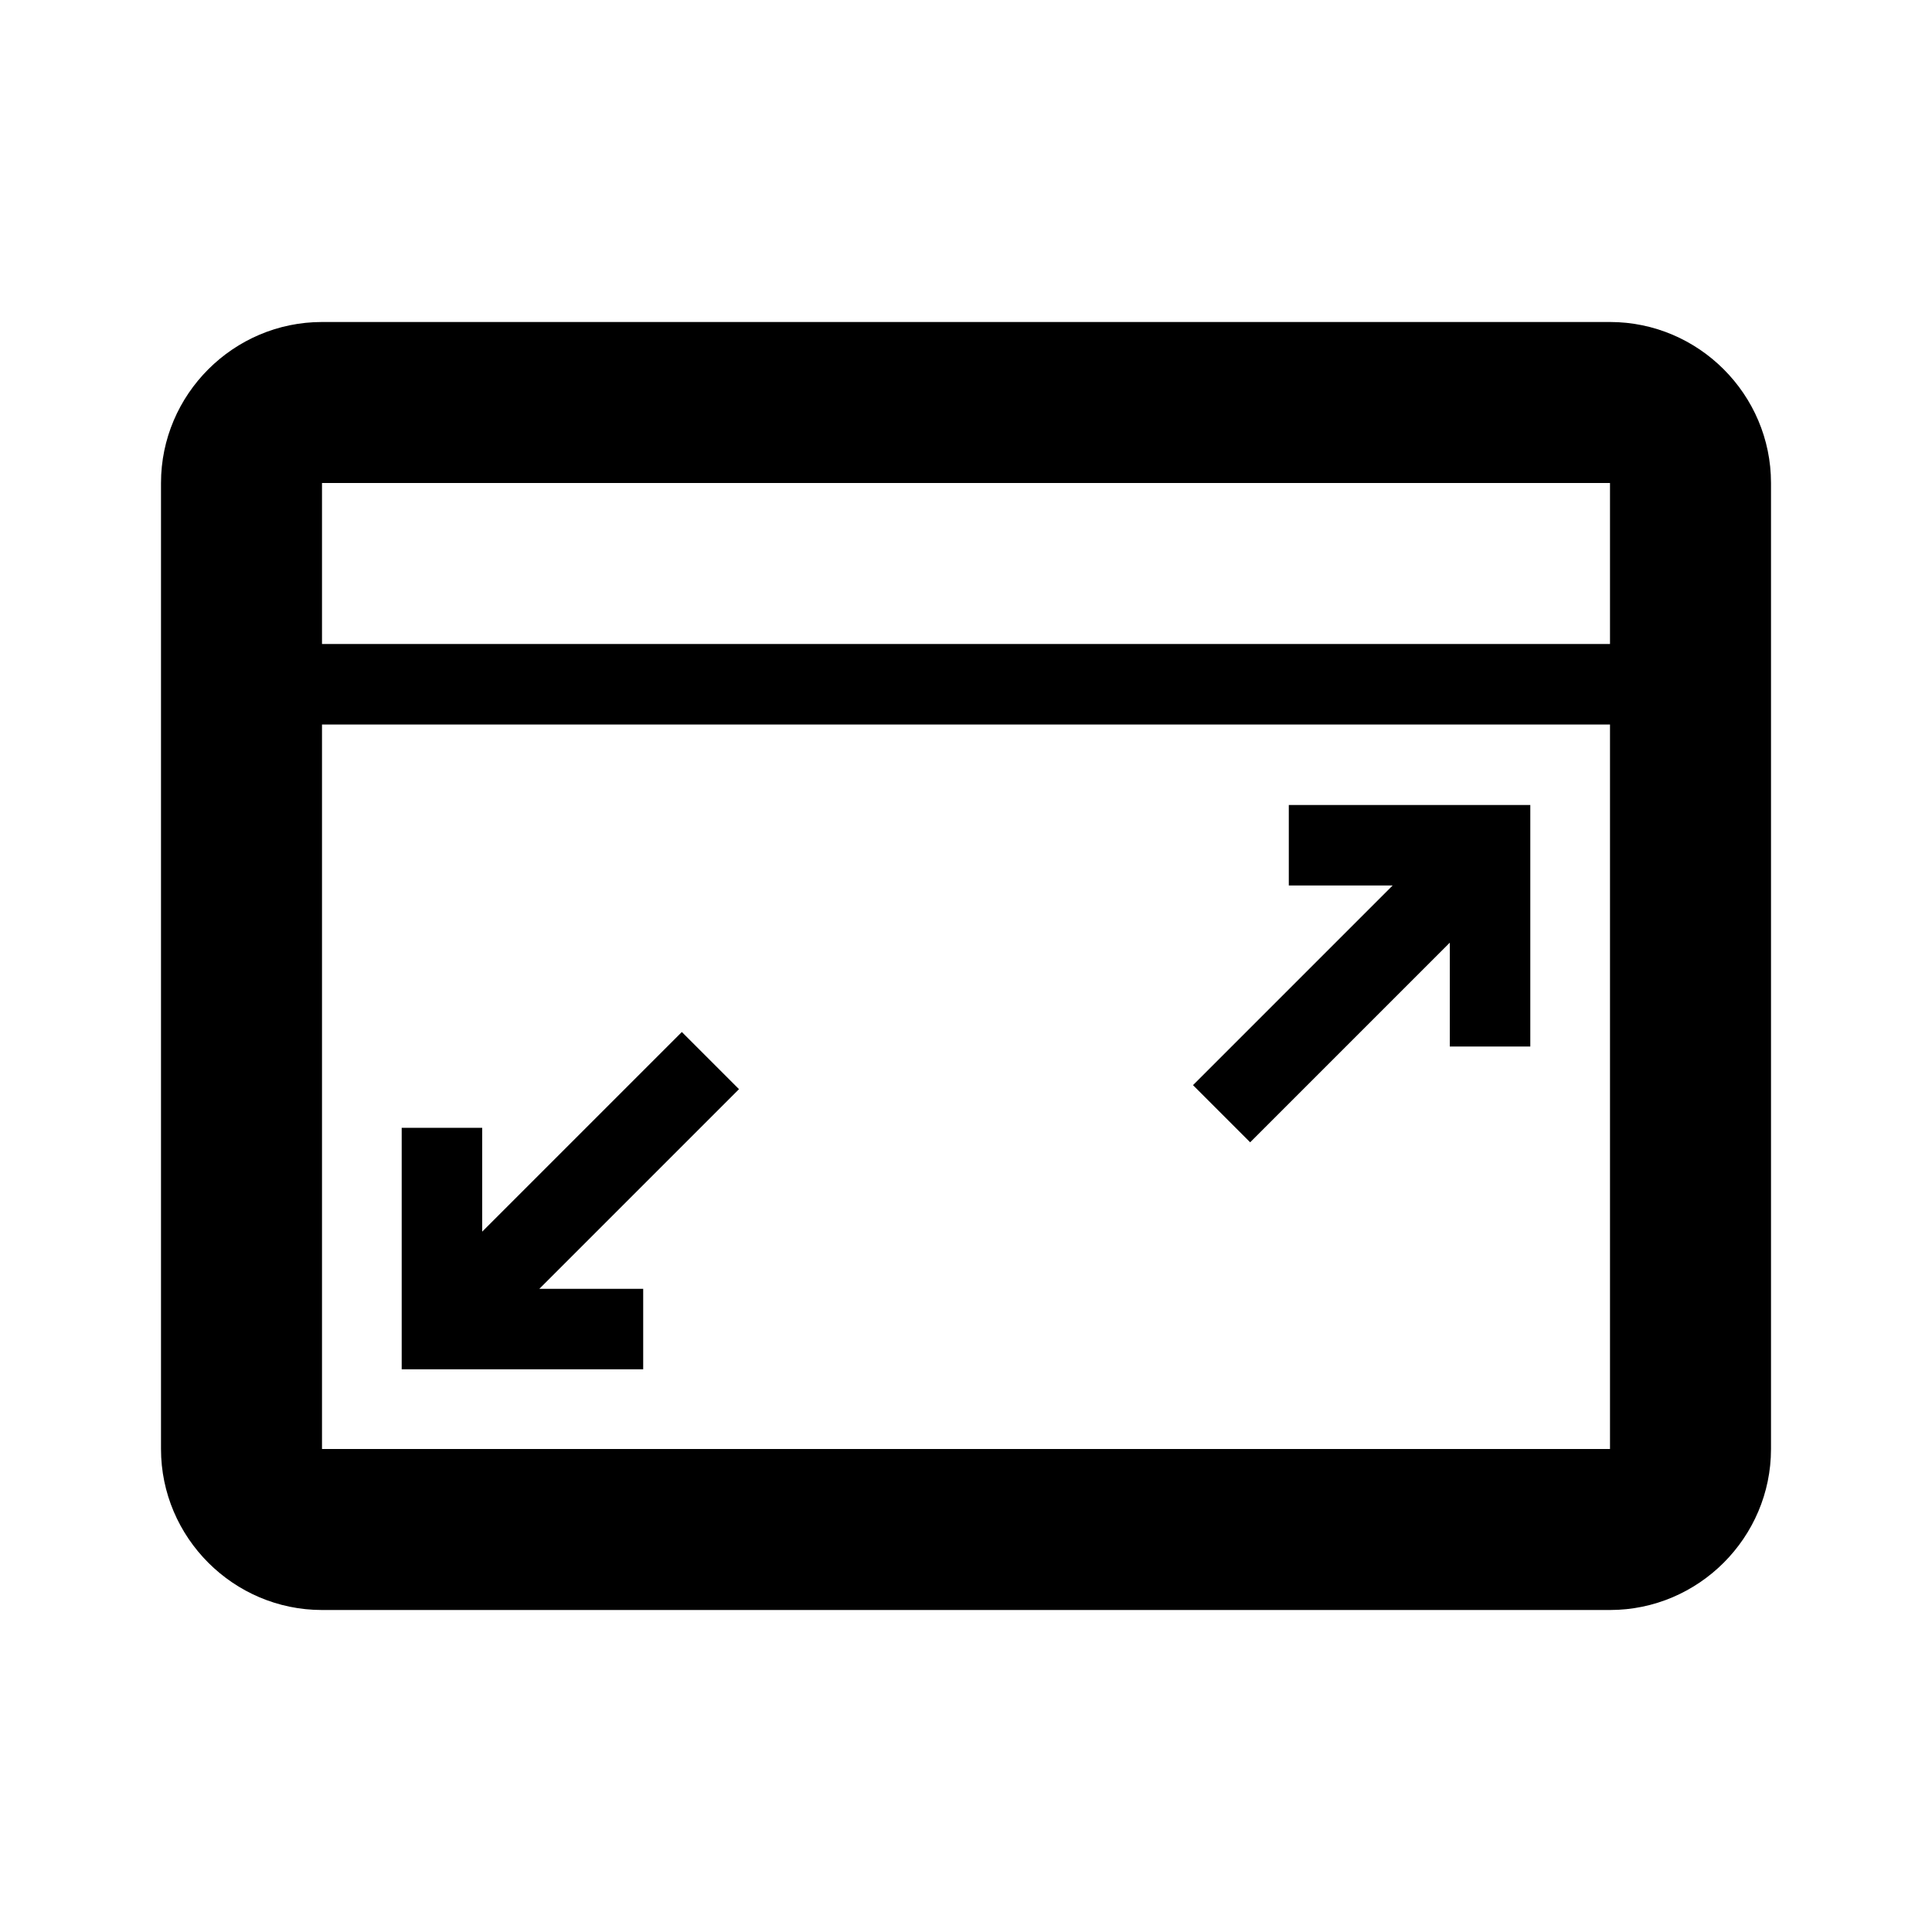
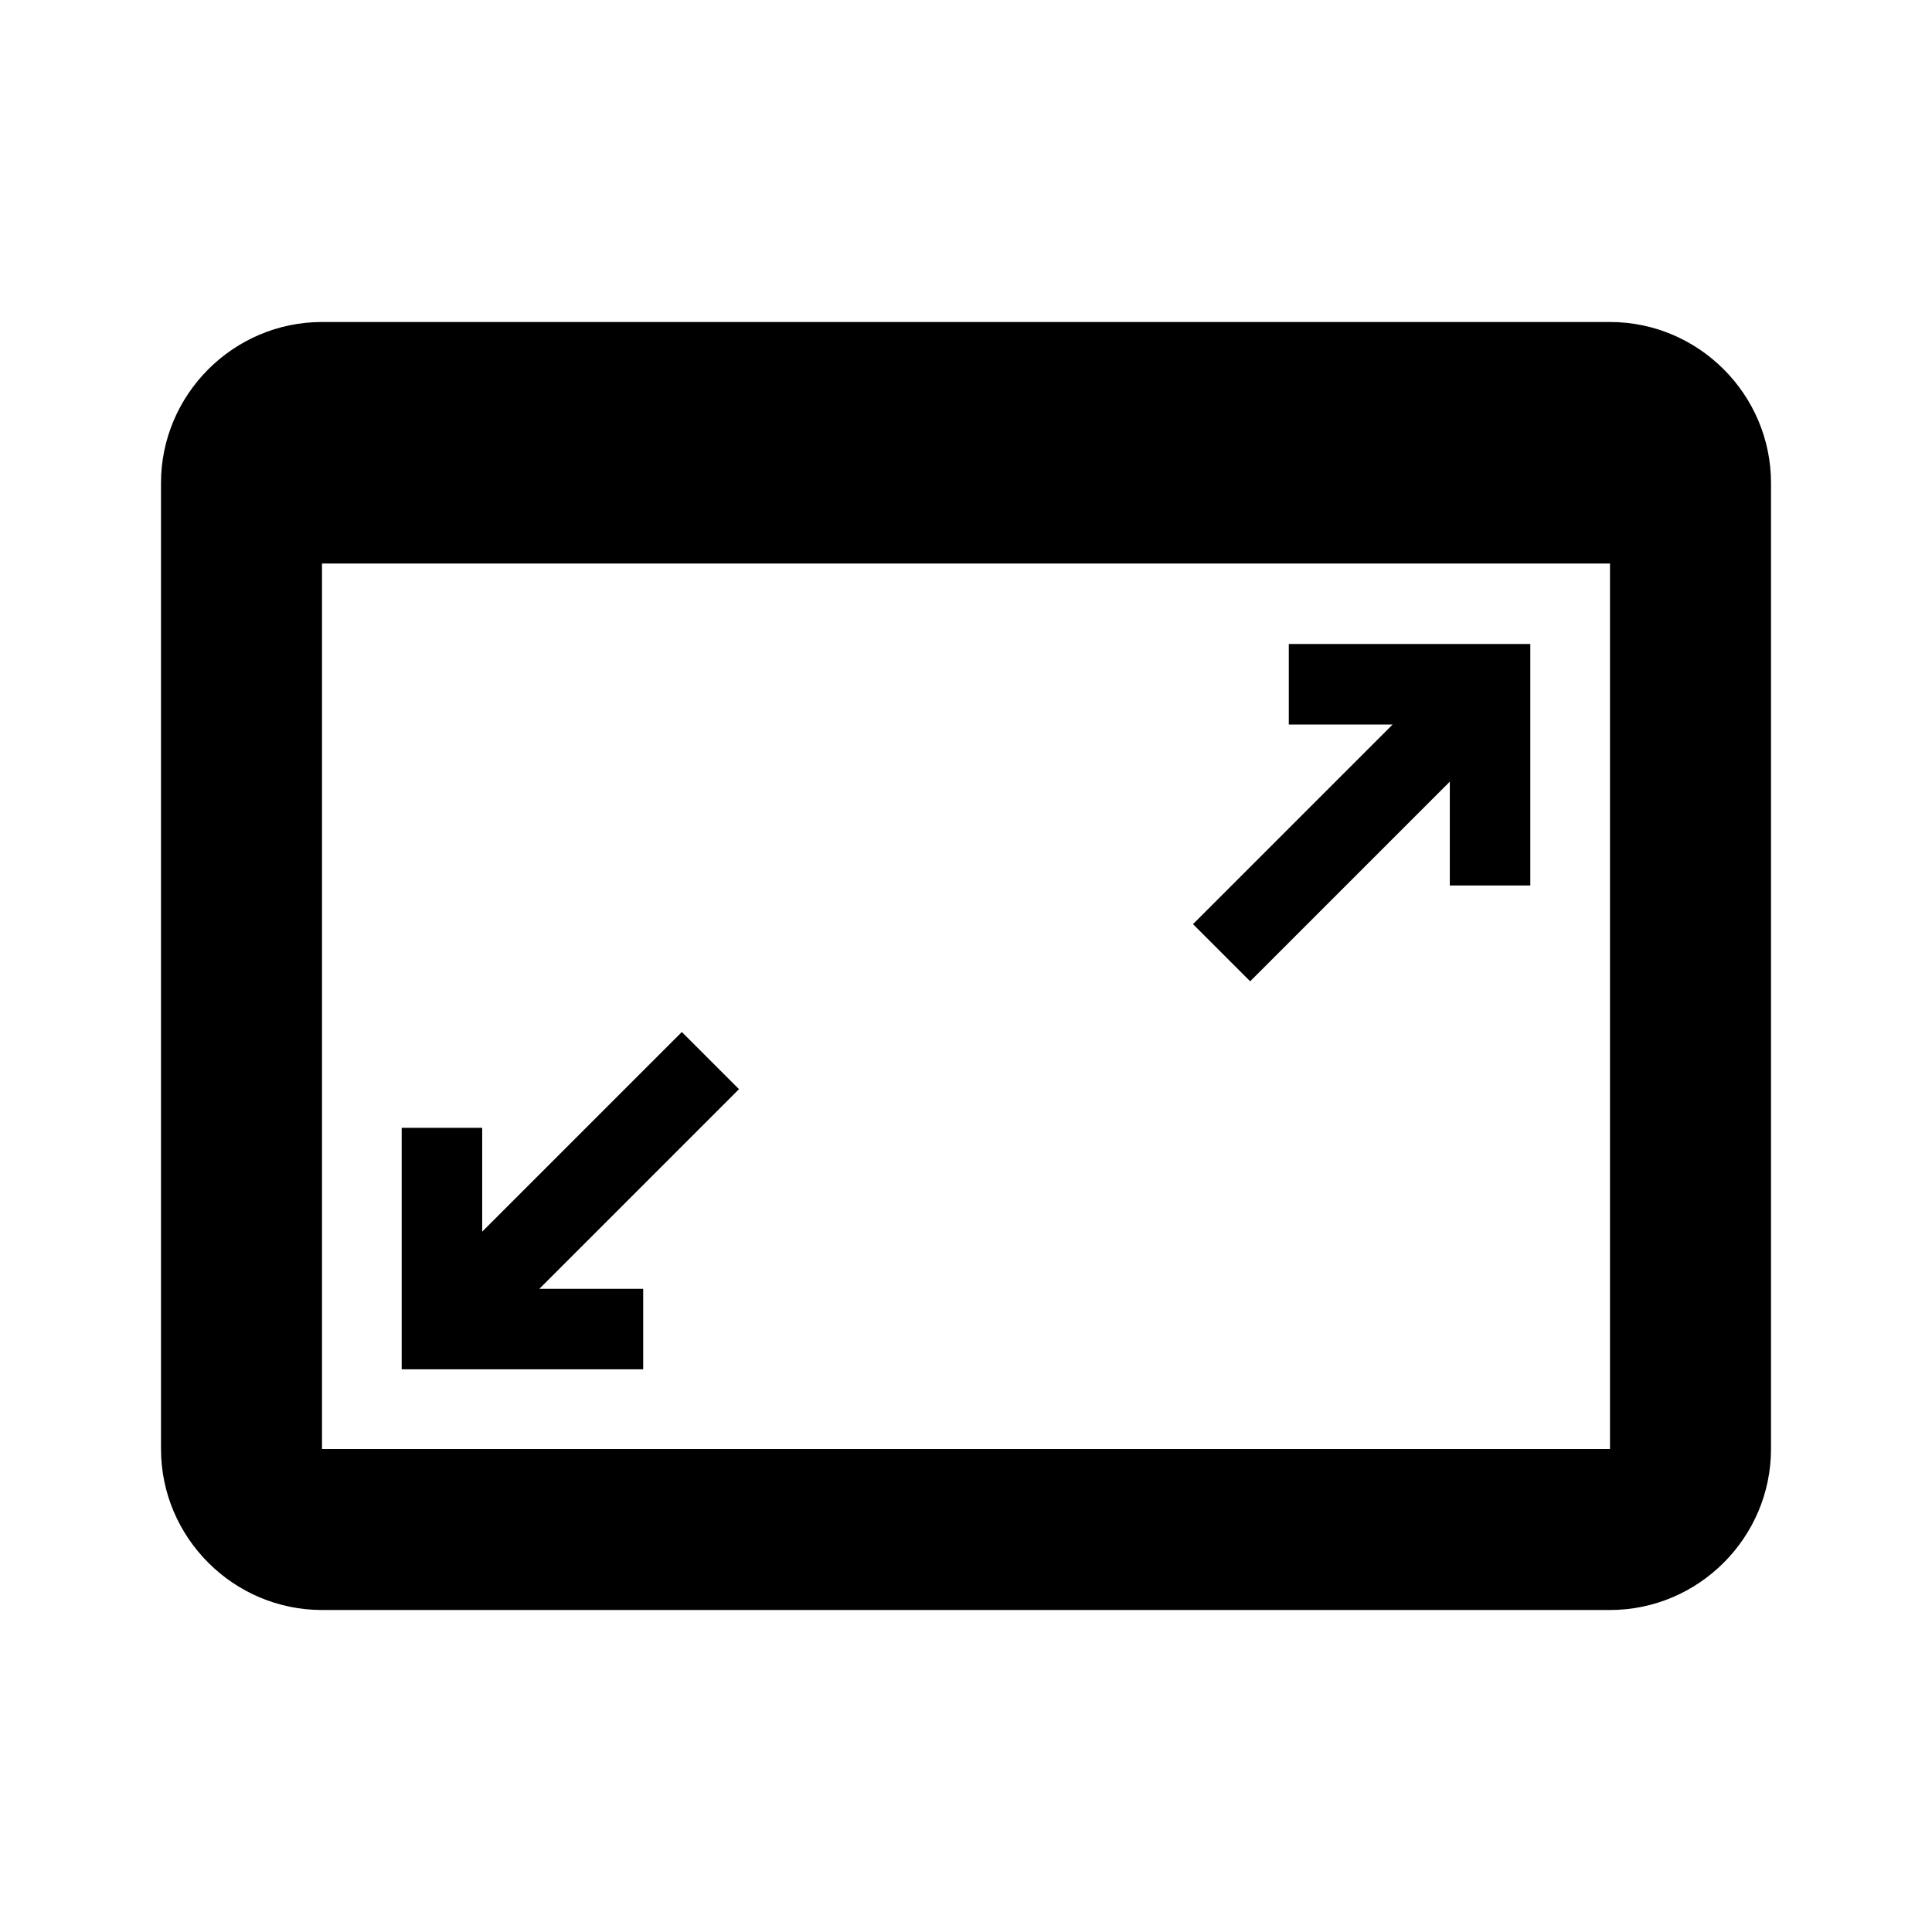
<svg xmlns="http://www.w3.org/2000/svg" width="24" height="24" fill="currentColor" viewBox="0 0 24 24">
-   <path d="m20,4H4c-1.1,0-2,.9-2,2v12c0,1.1.9,2,2,2h16c1.1,0,2-.9,2-2V6c0-1.1-.9-2-2-2Zm0,14H4v-9h16v9Zm0-10H4v-2h16v2Zm-5.18,5.48l2.48-2.48h-1.29v-1h2s1,0,1,0v1s0,2,0,2h-1v-1.29s-2.48,2.48-2.48,2.48l-.71-.71Zm-5.64.05l-2.48,2.48h1.29v1h-3v-3h1v1.29l2.48-2.48.71.71Z" />
+   <path d="M2 6v12c0 1.1.9 2 2 2h16c1.1 0 2-.9 2-2V6c0-1.1-.9-2-2-2H4c-1.1 0-2 .9-2 2Zm18 12H4V7h16v11Zm-5.18-6.52L17.3 9h-1.29V8h3v3h-1V9.71l-2.48 2.48-.71-.71Zm-5.64 2.05L6.7 16.01h1.29v1h-3v-3h1v1.29l2.48-2.48.71.71Z" />
</svg>
